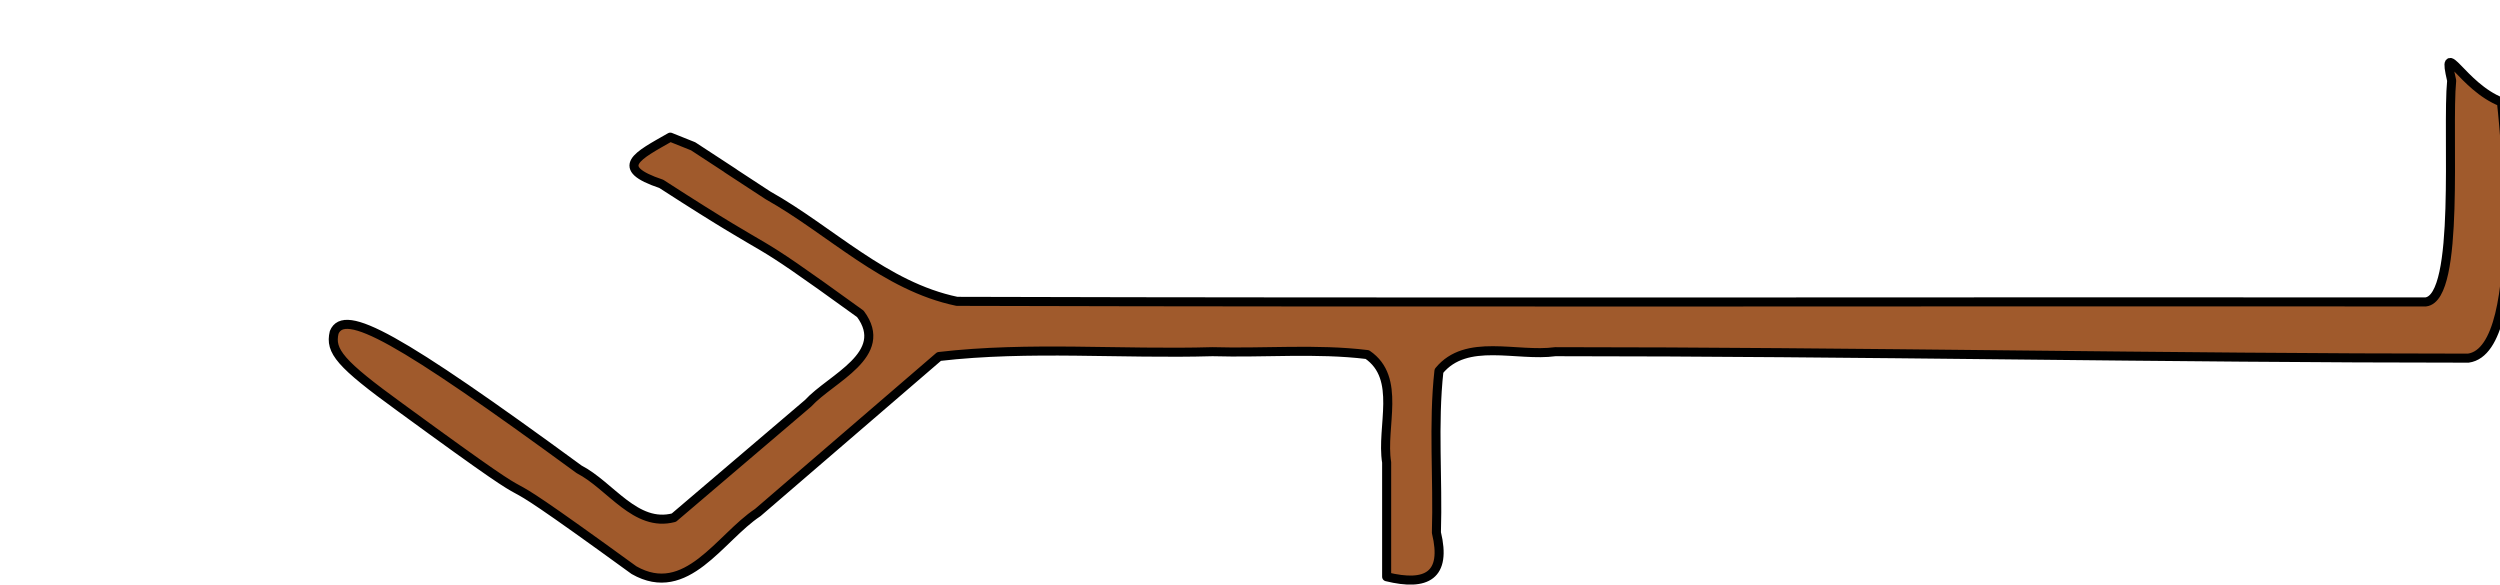
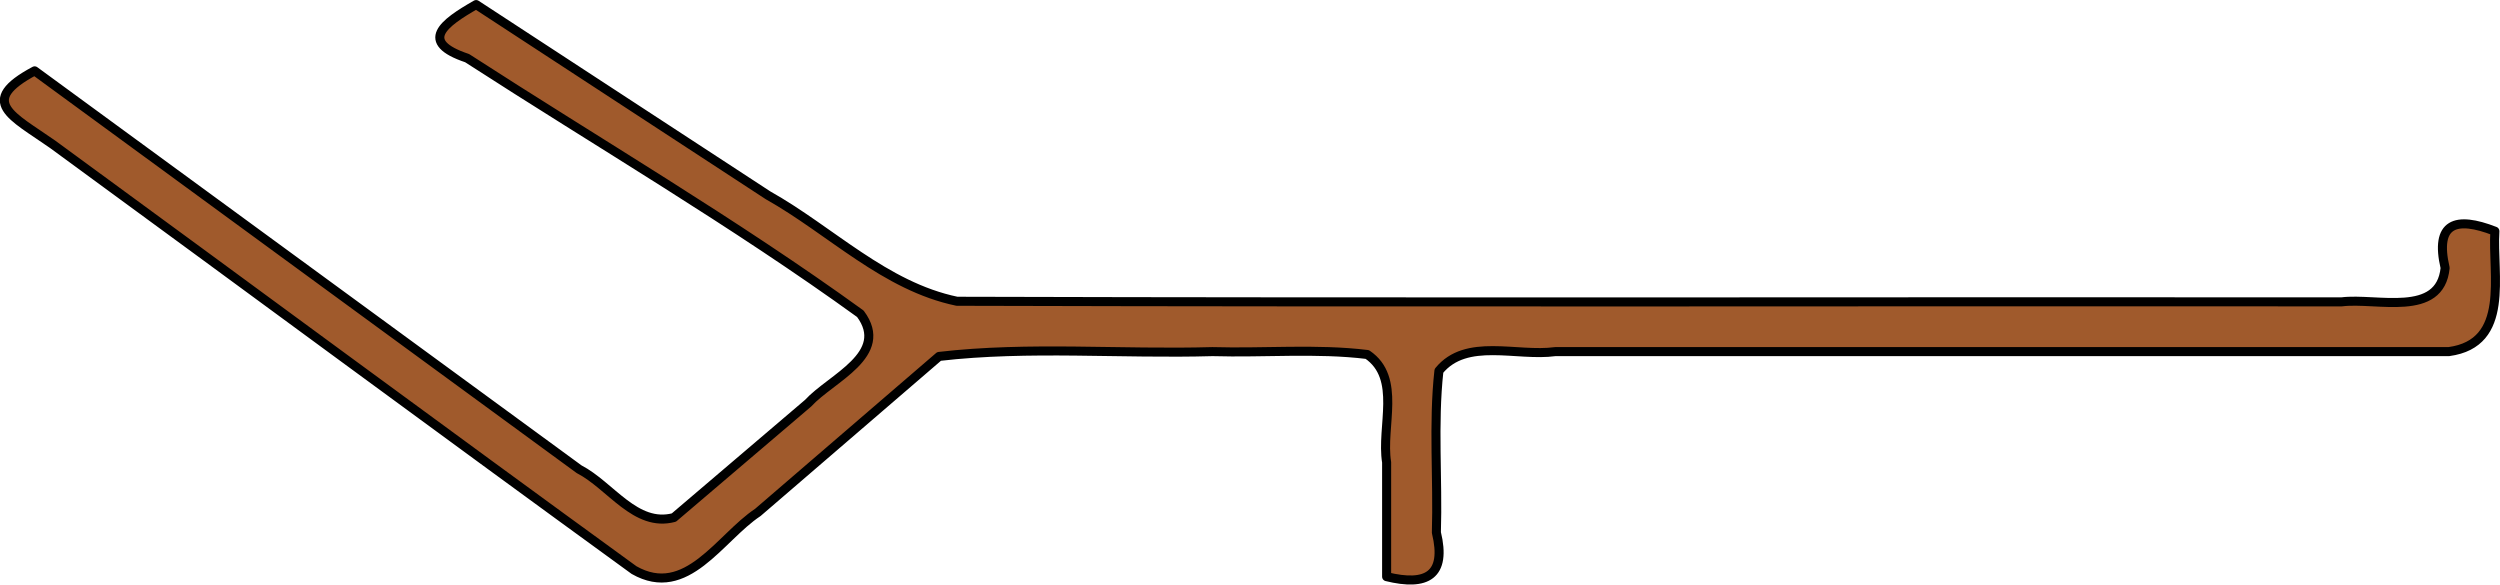
- <svg xmlns="http://www.w3.org/2000/svg" width="276.318" height="64.63" id="svg4239" version="1.1">
+ <svg xmlns="http://www.w3.org/2000/svg" width="276.334" height="64.625" id="svg4239" version="1.1">
  <defs id="defs4241" />
-   <g id="layer1" transform="translate(-221.849,-505.763)">
-     <path style="fill:#a05a2c;fill-opacity:1;stroke:#000000;stroke-width:1;stroke-linecap:round;stroke-linejoin:round;stroke-miterlimit:4;stroke-opacity:1;stroke-dashoffset:0;display:inline;enable-background:new" d="m 295.935,520.921 c -3.626,2.071 -6.378,3.359 -0.994,5.165 14.499,9.375 8.057,4.278 22,14.367 3.364,4.517 -3.238,7.107 -5.775,9.883 -4.946,4.214 -9.891,8.427 -14.837,12.641 -4.24,1.115 -6.991,-3.543 -10.475,-5.341 -20.06,-14.678 -25.95,-17.877 -27.07,-15.13 -0.493,2.064 0.639,3.451 7.268,8.259 21.395,15.646 4.601,2.566 25.872,18.016 5.805,3.307 9.476,-3.584 13.687,-6.374 6.677,-5.747 13.354,-11.495 20.031,-17.242 9.95,-1.155 20.159,-0.239 30.217,-0.531 5.699,0.172 11.458,-0.369 17.114,0.318 3.821,2.6 1.501,7.978 2.138,11.92 0,4.212 0,8.425 0,12.637 4.428,1.09 6.65,-0.129 5.5,-4.876 0.183,-5.945 -0.369,-11.992 0.281,-17.873 3.017,-3.705 8.603,-1.542 12.863,-2.126 32.921,0 67.984,0.714 100.905,0.714 6.848,-0.927 3.665,-28.312 3.665,-28.312 -4.347,-1.691 -6.659,-7.345 -5.5,-2.365 -0.55,5.564 0.996,23.978 -2.864,24.463 -51.008,-0.043 -111.387,0.086 -162.342,-0.064 -7.972,-1.655 -13.935,-7.806 -20.891,-11.717 -10.753,-7.026 2.486,1.606 -8.267,-5.42 z" id="DIRTYWATER" />
+   <g id="layer1" transform="translate(-53.27031,-485.7687)">
+     <path style="fill:#a05a2c;fill-opacity:1;stroke:#000000;stroke-width:1;stroke-linecap:round;stroke-linejoin:round;stroke-miterlimit:4;stroke-opacity:1;stroke-dashoffset:0;display:inline;enable-background:new" d="m 105.898,486.274 c -3.626,2.071 -6.378,4.117 -0.994,5.922 14.499,9.375 29.522,18.168 43.465,28.256 3.364,4.517 -3.238,7.107 -5.775,9.883 -4.946,4.214 -9.891,8.427 -14.837,12.641 -4.24,1.115 -6.991,-3.543 -10.475,-5.341 -20.06,-14.678 -40.121,-29.356 -60.181,-44.034 -6.373,3.4 -2.473,4.987 1.993,8.122 21.395,15.646 42.987,31.608 64.258,47.058 5.805,3.307 9.476,-3.584 13.687,-6.374 6.677,-5.747 13.354,-11.495 20.031,-17.242 9.95,-1.155 20.159,-0.239 30.217,-0.531 5.699,0.172 11.458,-0.369 17.114,0.318 3.821,2.6 1.501,7.978 2.138,11.92 0,4.212 0,8.425 0,12.637 4.428,1.09 6.65,-0.129 5.5,-4.876 0.183,-5.945 -0.369,-11.992 0.281,-17.873 3.017,-3.705 8.603,-1.542 12.863,-2.126 32.921,0 65.841,0 98.762,0 6.848,-0.927 4.788,-8.506 5.094,-13.312 -4.347,-1.691 -6.659,-0.916 -5.5,4.063 -0.55,5.564 -7.576,3.264 -11.435,3.749 -51.008,-0.043 -102.101,0.086 -153.056,-0.065 -7.972,-1.655 -13.935,-7.806 -20.891,-11.717 -10.753,-7.026 -21.505,-14.052 -32.258,-21.078 z" id="DIRTYWATER" />
  </g>
</svg>
